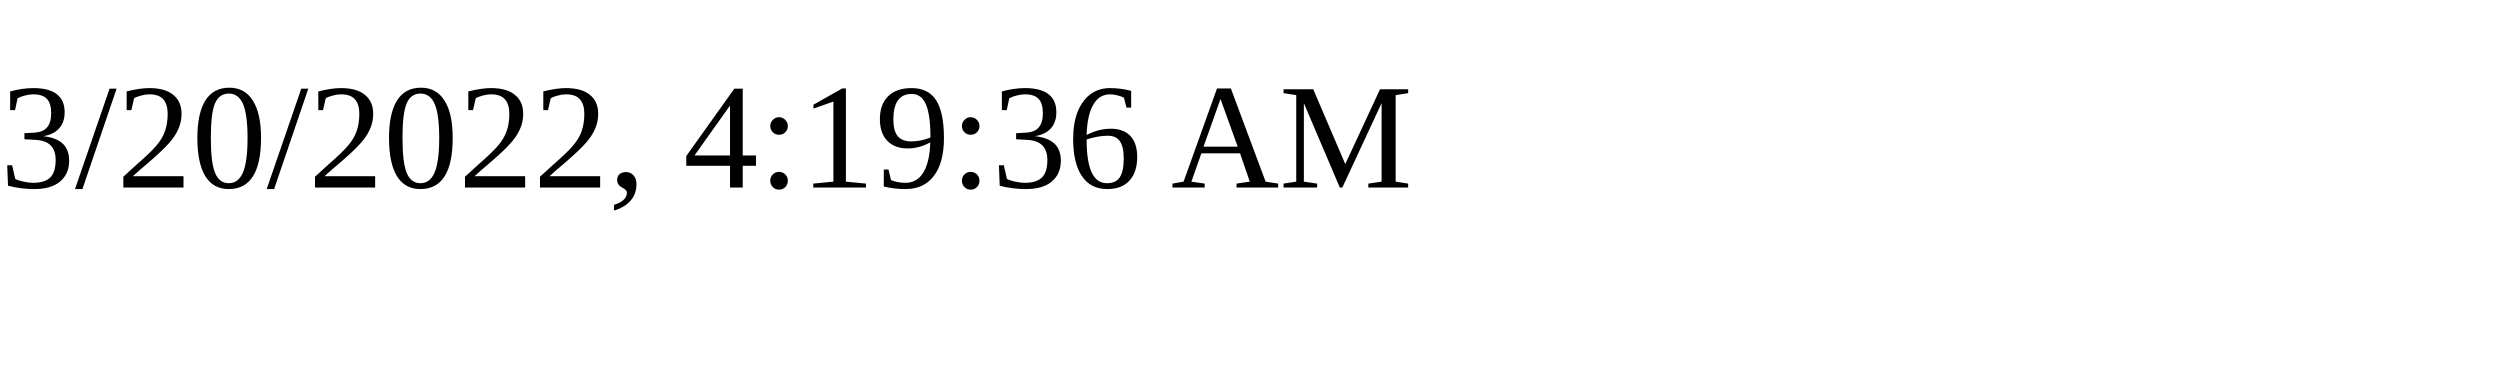
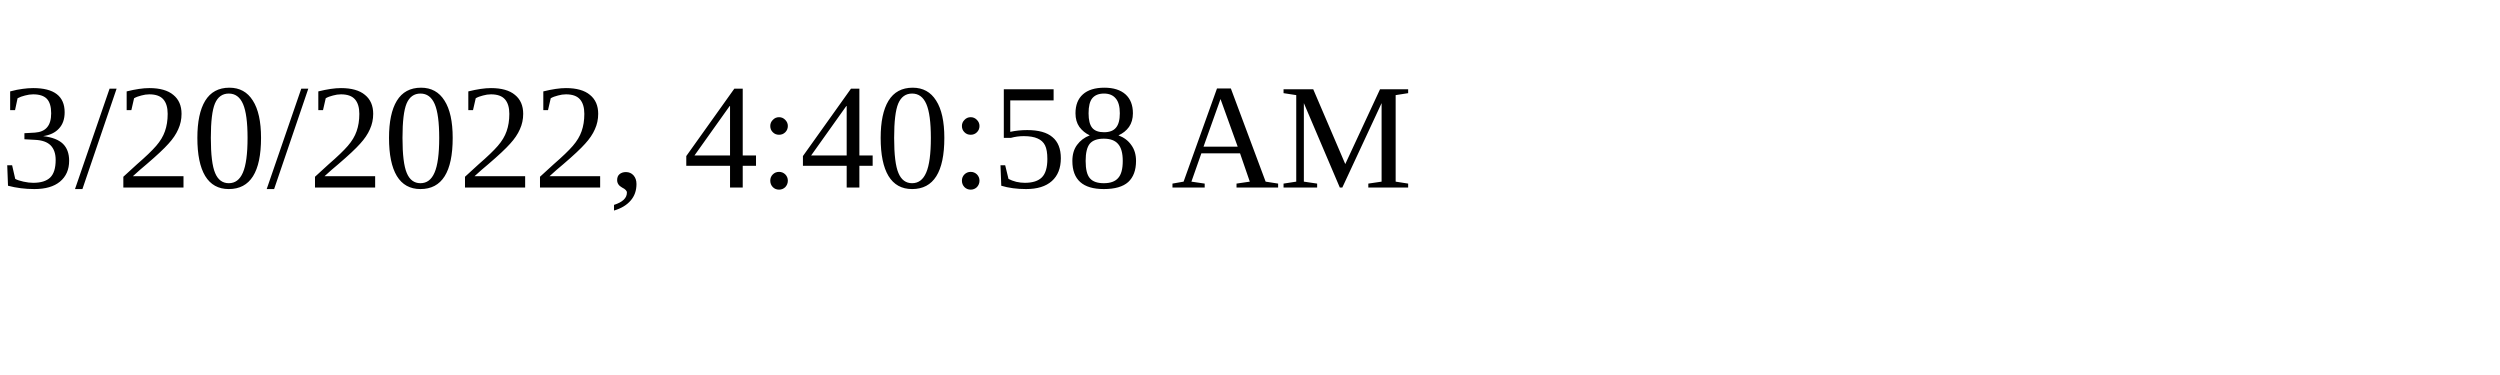
<svg xmlns="http://www.w3.org/2000/svg" height="30" width="200">
-   <text x="0" y="15">3/20/2022, 4:19:36 AM</text>
+   <text x="0" y="15">3/20/2022, 4:40:58 AM</text>
</svg>
